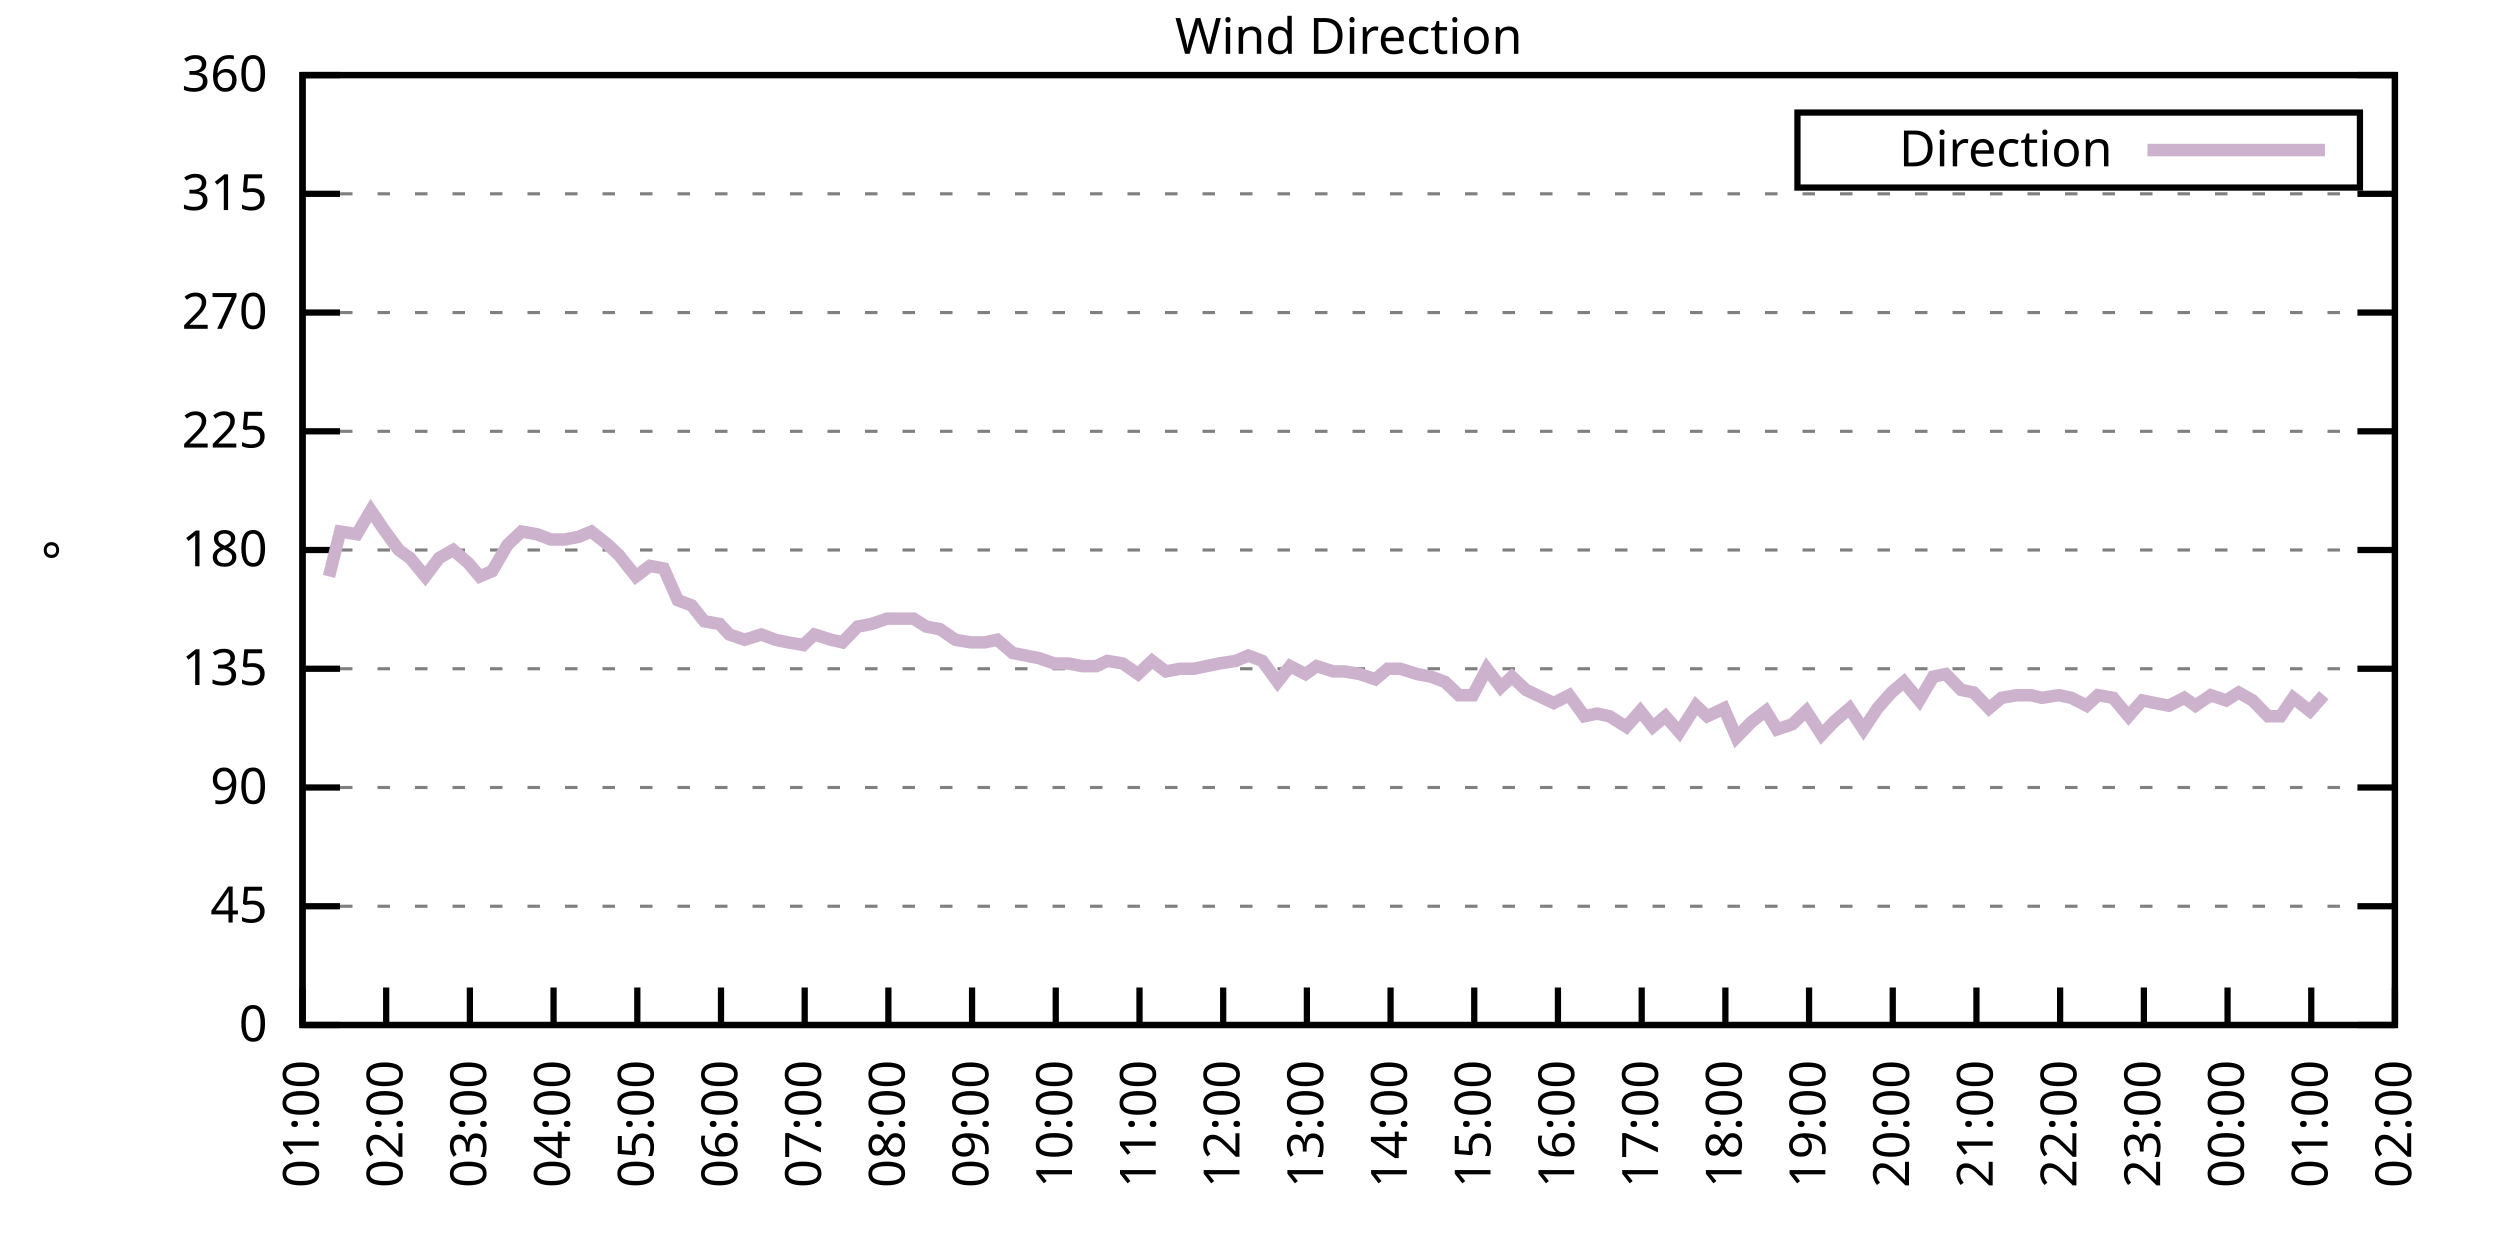
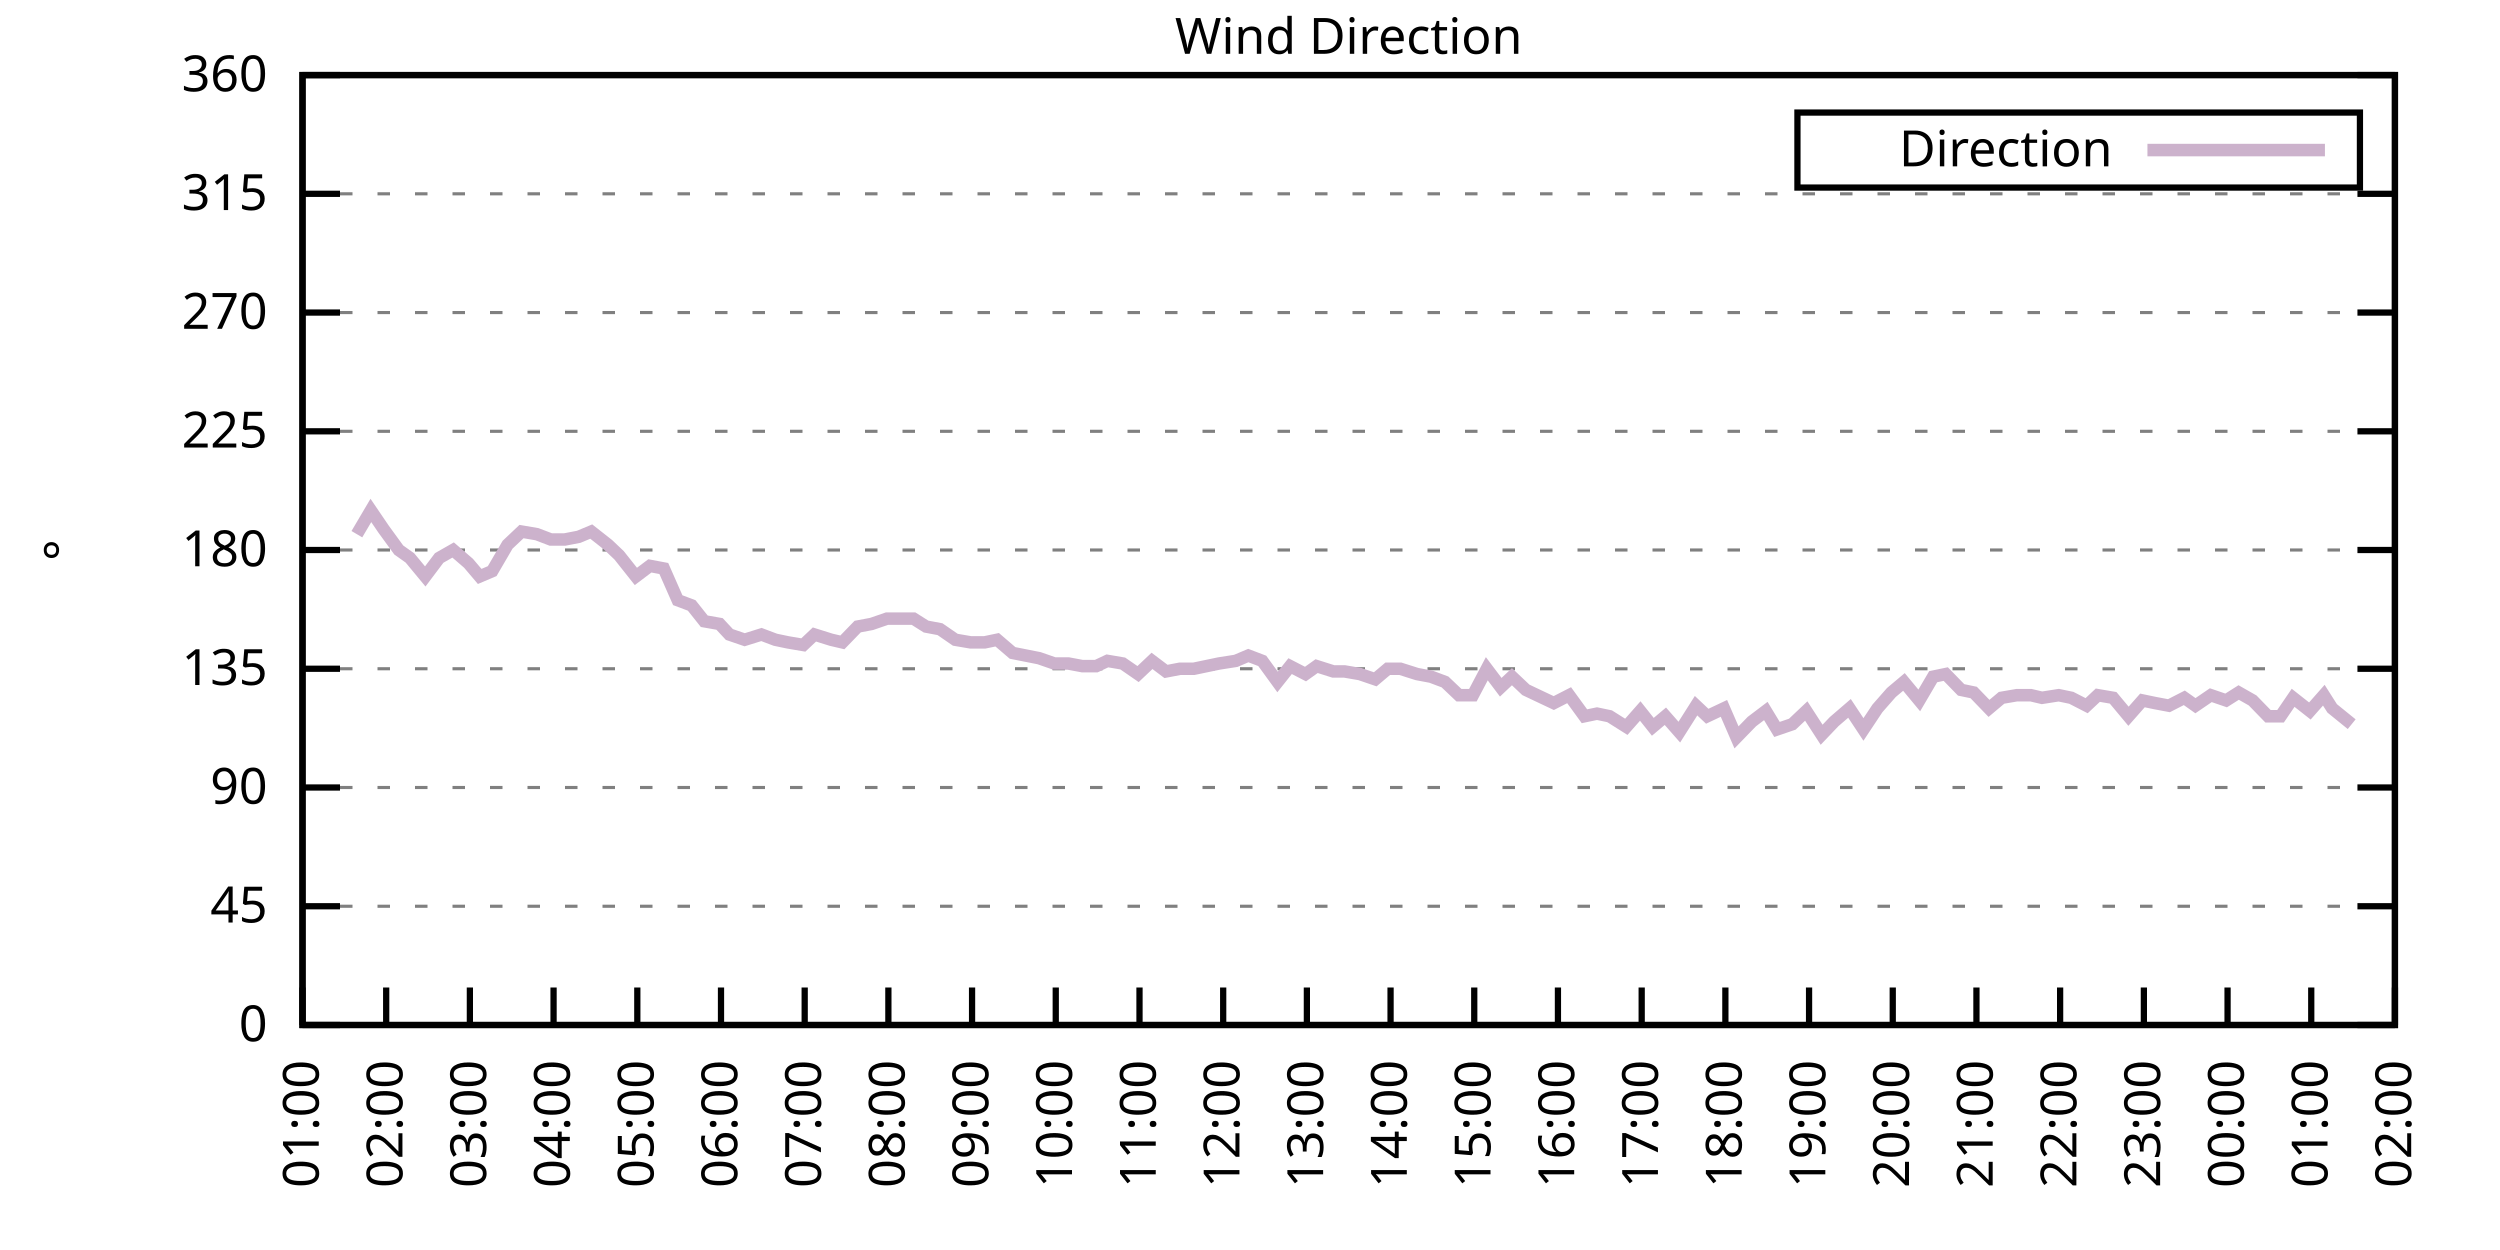
<svg xmlns="http://www.w3.org/2000/svg" xmlns:xlink="http://www.w3.org/1999/xlink" width="400" height="200" viewBox="0 0 400 200">
  <g id="gnuplot_canvas">
    <rect x="0" y="0" width="400" height="200" fill="none" />
    <defs>
      <circle id="gpDot" r="0.5" stroke-width="0.5" stroke="currentColor" />
      <path id="gpPt0" stroke-width="0.333" stroke="currentColor" d="M-1,0 h2 M0,-1 v2" />
      <path id="gpPt1" stroke-width="0.333" stroke="currentColor" d="M-1,-1 L1,1 M1,-1 L-1,1" />
      <path id="gpPt2" stroke-width="0.333" stroke="currentColor" d="M-1,0 L1,0 M0,-1 L0,1 M-1,-1 L1,1 M-1,1 L1,-1" />
      <rect id="gpPt3" stroke-width="0.333" stroke="currentColor" x="-1" y="-1" width="2" height="2" />
      <rect id="gpPt4" stroke-width="0.333" stroke="currentColor" fill="currentColor" x="-1" y="-1" width="2" height="2" />
      <circle id="gpPt5" stroke-width="0.333" stroke="currentColor" cx="0" cy="0" r="1" />
      <use xlink:href="#gpPt5" id="gpPt6" fill="currentColor" stroke="none" />
      <path id="gpPt7" stroke-width="0.333" stroke="currentColor" d="M0,-1.33 L-1.33,0.67 L1.33,0.67 z" />
      <use xlink:href="#gpPt7" id="gpPt8" fill="currentColor" stroke="none" />
      <use xlink:href="#gpPt7" id="gpPt9" stroke="currentColor" transform="rotate(180)" />
      <use xlink:href="#gpPt9" id="gpPt10" fill="currentColor" stroke="none" />
      <use xlink:href="#gpPt3" id="gpPt11" stroke="currentColor" transform="rotate(45)" />
      <use xlink:href="#gpPt11" id="gpPt12" fill="currentColor" stroke="none" />
      <path id="gpPt13" stroke-width="0.333" stroke="currentColor" d="M0,1.330 L1.265,0.411 L0.782,-1.067 L-0.782,-1.076 L-1.265,0.411 z" />
      <use xlink:href="#gpPt13" id="gpPt14" fill="currentColor" stroke="none" />
      <filter id="textbox" filterUnits="objectBoundingBox" x="0" y="0" height="1" width="1">
        <feFlood flood-color="white" flood-opacity="1" result="bgnd" />
        <feComposite in="SourceGraphic" in2="bgnd" operator="atop" />
      </filter>
      <filter id="greybox" filterUnits="objectBoundingBox" x="0" y="0" height="1" width="1">
        <feFlood flood-color="lightgrey" flood-opacity="1" result="grey" />
        <feComposite in="SourceGraphic" in2="grey" operator="atop" />
      </filter>
    </defs>
    <g fill="none" color="white" stroke="currentColor" stroke-width="1.00" stroke-linecap="butt" stroke-linejoin="miter">
</g>
    <g fill="none" color="black" stroke="currentColor" stroke-width="1.00" stroke-linecap="butt" stroke-linejoin="miter">
      <g stroke="none" shape-rendering="crispEdges">
        <polygon fill="rgb(255, 255, 255)" points="48.40,164.00 383.18,164.00 383.18,12.02 48.40,12.02 " />
      </g>
    </g>
    <g fill="none" color="black" stroke="currentColor" stroke-width="1.00" stroke-linecap="butt" stroke-linejoin="miter">
</g>
    <g fill="none" color="black" stroke="black" stroke-width="0.50" stroke-linecap="butt" stroke-linejoin="miter">
</g>
    <g fill="none" color="gray" stroke="currentColor" stroke-width="0.50" stroke-linecap="butt" stroke-linejoin="miter">
      <path stroke="gray" stroke-dasharray="2,4" class="gridline" d="M48.40,164.00 L383.19,164.00  " />
    </g>
    <g fill="none" color="gray" stroke="gray" stroke-width="1.00" stroke-linecap="butt" stroke-linejoin="miter">
</g>
    <g fill="none" color="black" stroke="currentColor" stroke-width="1.00" stroke-linecap="butt" stroke-linejoin="miter">
      <path stroke="black" d="M48.40,164.00 L54.40,164.00 M383.19,164.00 L377.19,164.00  " />
      <g transform="translate(42.80,166.60)" stroke="none" fill="black" font-family="Sans" font-size="8.00" text-anchor="end">
        <text>
          <tspan font-family="Sans"> 0</tspan>
        </text>
      </g>
    </g>
    <g fill="none" color="black" stroke="currentColor" stroke-width="1.00" stroke-linecap="butt" stroke-linejoin="miter">
</g>
    <g fill="none" color="black" stroke="black" stroke-width="0.50" stroke-linecap="butt" stroke-linejoin="miter">
</g>
    <g fill="none" color="gray" stroke="currentColor" stroke-width="0.50" stroke-linecap="butt" stroke-linejoin="miter">
      <path stroke="gray" stroke-dasharray="2,4" class="gridline" d="M48.40,145.00 L383.19,145.00  " />
    </g>
    <g fill="none" color="gray" stroke="gray" stroke-width="1.00" stroke-linecap="butt" stroke-linejoin="miter">
</g>
    <g fill="none" color="black" stroke="currentColor" stroke-width="1.00" stroke-linecap="butt" stroke-linejoin="miter">
      <path stroke="black" d="M48.40,145.00 L54.40,145.00 M383.19,145.00 L377.19,145.00  " />
      <g transform="translate(42.80,147.60)" stroke="none" fill="black" font-family="Sans" font-size="8.00" text-anchor="end">
        <text>
          <tspan font-family="Sans"> 45</tspan>
        </text>
      </g>
    </g>
    <g fill="none" color="black" stroke="currentColor" stroke-width="1.00" stroke-linecap="butt" stroke-linejoin="miter">
</g>
    <g fill="none" color="black" stroke="black" stroke-width="0.50" stroke-linecap="butt" stroke-linejoin="miter">
</g>
    <g fill="none" color="gray" stroke="currentColor" stroke-width="0.50" stroke-linecap="butt" stroke-linejoin="miter">
      <path stroke="gray" stroke-dasharray="2,4" class="gridline" d="M48.40,126.00 L383.19,126.00  " />
    </g>
    <g fill="none" color="gray" stroke="gray" stroke-width="1.00" stroke-linecap="butt" stroke-linejoin="miter">
</g>
    <g fill="none" color="black" stroke="currentColor" stroke-width="1.00" stroke-linecap="butt" stroke-linejoin="miter">
      <path stroke="black" d="M48.40,126.00 L54.40,126.00 M383.19,126.00 L377.19,126.00  " />
      <g transform="translate(42.80,128.60)" stroke="none" fill="black" font-family="Sans" font-size="8.00" text-anchor="end">
        <text>
          <tspan font-family="Sans"> 90</tspan>
        </text>
      </g>
    </g>
    <g fill="none" color="black" stroke="currentColor" stroke-width="1.00" stroke-linecap="butt" stroke-linejoin="miter">
</g>
    <g fill="none" color="black" stroke="black" stroke-width="0.50" stroke-linecap="butt" stroke-linejoin="miter">
</g>
    <g fill="none" color="gray" stroke="currentColor" stroke-width="0.50" stroke-linecap="butt" stroke-linejoin="miter">
      <path stroke="gray" stroke-dasharray="2,4" class="gridline" d="M48.40,107.00 L383.19,107.00  " />
    </g>
    <g fill="none" color="gray" stroke="gray" stroke-width="1.00" stroke-linecap="butt" stroke-linejoin="miter">
</g>
    <g fill="none" color="black" stroke="currentColor" stroke-width="1.00" stroke-linecap="butt" stroke-linejoin="miter">
      <path stroke="black" d="M48.40,107.00 L54.40,107.00 M383.19,107.00 L377.19,107.00  " />
      <g transform="translate(42.80,109.60)" stroke="none" fill="black" font-family="Sans" font-size="8.00" text-anchor="end">
        <text>
          <tspan font-family="Sans"> 135</tspan>
        </text>
      </g>
    </g>
    <g fill="none" color="black" stroke="currentColor" stroke-width="1.00" stroke-linecap="butt" stroke-linejoin="miter">
</g>
    <g fill="none" color="black" stroke="black" stroke-width="0.50" stroke-linecap="butt" stroke-linejoin="miter">
</g>
    <g fill="none" color="gray" stroke="currentColor" stroke-width="0.50" stroke-linecap="butt" stroke-linejoin="miter">
      <path stroke="gray" stroke-dasharray="2,4" class="gridline" d="M48.40,88.00 L383.19,88.00  " />
    </g>
    <g fill="none" color="gray" stroke="gray" stroke-width="1.00" stroke-linecap="butt" stroke-linejoin="miter">
</g>
    <g fill="none" color="black" stroke="currentColor" stroke-width="1.00" stroke-linecap="butt" stroke-linejoin="miter">
      <path stroke="black" d="M48.40,88.00 L54.40,88.00 M383.19,88.00 L377.19,88.00  " />
      <g transform="translate(42.80,90.60)" stroke="none" fill="black" font-family="Sans" font-size="8.00" text-anchor="end">
        <text>
          <tspan font-family="Sans"> 180</tspan>
        </text>
      </g>
    </g>
    <g fill="none" color="black" stroke="currentColor" stroke-width="1.00" stroke-linecap="butt" stroke-linejoin="miter">
</g>
    <g fill="none" color="black" stroke="black" stroke-width="0.50" stroke-linecap="butt" stroke-linejoin="miter">
</g>
    <g fill="none" color="gray" stroke="currentColor" stroke-width="0.50" stroke-linecap="butt" stroke-linejoin="miter">
      <path stroke="gray" stroke-dasharray="2,4" class="gridline" d="M48.40,69.01 L383.19,69.01  " />
    </g>
    <g fill="none" color="gray" stroke="gray" stroke-width="1.00" stroke-linecap="butt" stroke-linejoin="miter">
</g>
    <g fill="none" color="black" stroke="currentColor" stroke-width="1.00" stroke-linecap="butt" stroke-linejoin="miter">
      <path stroke="black" d="M48.40,69.01 L54.40,69.01 M383.19,69.01 L377.19,69.01  " />
      <g transform="translate(42.80,71.61)" stroke="none" fill="black" font-family="Sans" font-size="8.00" text-anchor="end">
        <text>
          <tspan font-family="Sans"> 225</tspan>
        </text>
      </g>
    </g>
    <g fill="none" color="black" stroke="currentColor" stroke-width="1.00" stroke-linecap="butt" stroke-linejoin="miter">
</g>
    <g fill="none" color="black" stroke="black" stroke-width="0.50" stroke-linecap="butt" stroke-linejoin="miter">
</g>
    <g fill="none" color="gray" stroke="currentColor" stroke-width="0.50" stroke-linecap="butt" stroke-linejoin="miter">
      <path stroke="gray" stroke-dasharray="2,4" class="gridline" d="M48.40,50.01 L383.19,50.01  " />
    </g>
    <g fill="none" color="gray" stroke="gray" stroke-width="1.00" stroke-linecap="butt" stroke-linejoin="miter">
</g>
    <g fill="none" color="black" stroke="currentColor" stroke-width="1.00" stroke-linecap="butt" stroke-linejoin="miter">
      <path stroke="black" d="M48.40,50.01 L54.40,50.01 M383.19,50.01 L377.19,50.01  " />
      <g transform="translate(42.80,52.61)" stroke="none" fill="black" font-family="Sans" font-size="8.00" text-anchor="end">
        <text>
          <tspan font-family="Sans"> 270</tspan>
        </text>
      </g>
    </g>
    <g fill="none" color="black" stroke="currentColor" stroke-width="1.00" stroke-linecap="butt" stroke-linejoin="miter">
</g>
    <g fill="none" color="black" stroke="black" stroke-width="0.50" stroke-linecap="butt" stroke-linejoin="miter">
</g>
    <g fill="none" color="gray" stroke="currentColor" stroke-width="0.50" stroke-linecap="butt" stroke-linejoin="miter">
      <path stroke="gray" stroke-dasharray="2,4" class="gridline" d="M48.40,31.01 L383.19,31.01  " />
    </g>
    <g fill="none" color="gray" stroke="gray" stroke-width="1.00" stroke-linecap="butt" stroke-linejoin="miter">
</g>
    <g fill="none" color="black" stroke="currentColor" stroke-width="1.00" stroke-linecap="butt" stroke-linejoin="miter">
      <path stroke="black" d="M48.40,31.01 L54.40,31.01 M383.19,31.01 L377.19,31.01  " />
      <g transform="translate(42.80,33.61)" stroke="none" fill="black" font-family="Sans" font-size="8.00" text-anchor="end">
        <text>
          <tspan font-family="Sans"> 315</tspan>
        </text>
      </g>
    </g>
    <g fill="none" color="black" stroke="currentColor" stroke-width="1.00" stroke-linecap="butt" stroke-linejoin="miter">
</g>
    <g fill="none" color="black" stroke="black" stroke-width="0.50" stroke-linecap="butt" stroke-linejoin="miter">
</g>
    <g fill="none" color="gray" stroke="currentColor" stroke-width="0.50" stroke-linecap="butt" stroke-linejoin="miter">
      <path stroke="gray" stroke-dasharray="2,4" class="gridline" d="M48.40,12.01 L383.19,12.01  " />
    </g>
    <g fill="none" color="gray" stroke="gray" stroke-width="1.00" stroke-linecap="butt" stroke-linejoin="miter">
</g>
    <g fill="none" color="black" stroke="currentColor" stroke-width="1.00" stroke-linecap="butt" stroke-linejoin="miter">
      <path stroke="black" d="M48.40,12.01 L54.40,12.01 M383.19,12.01 L377.19,12.01  " />
      <g transform="translate(42.80,14.61)" stroke="none" fill="black" font-family="Sans" font-size="8.00" text-anchor="end">
        <text>
          <tspan font-family="Sans"> 360</tspan>
        </text>
      </g>
    </g>
    <g fill="none" color="black" stroke="currentColor" stroke-width="1.00" stroke-linecap="butt" stroke-linejoin="miter">
      <path stroke="black" d="M48.40,164.00 L48.40,158.00  " />
      <g transform="translate(51.00,169.60) rotate(270.00)" stroke="none" fill="black" font-family="Sans" font-size="8.00" text-anchor="end">
        <text>
          <tspan font-family="Sans">01:00</tspan>
        </text>
      </g>
    </g>
    <g fill="none" color="black" stroke="currentColor" stroke-width="1.00" stroke-linecap="butt" stroke-linejoin="miter">
      <path stroke="black" d="M61.79,164.00 L61.79,158.00  " />
      <g transform="translate(64.39,169.60) rotate(270.00)" stroke="none" fill="black" font-family="Sans" font-size="8.00" text-anchor="end">
        <text>
          <tspan font-family="Sans">02:00</tspan>
        </text>
      </g>
    </g>
    <g fill="none" color="black" stroke="currentColor" stroke-width="1.00" stroke-linecap="butt" stroke-linejoin="miter">
      <path stroke="black" d="M75.18,164.00 L75.18,158.00  " />
      <g transform="translate(77.78,169.60) rotate(270.00)" stroke="none" fill="black" font-family="Sans" font-size="8.00" text-anchor="end">
        <text>
          <tspan font-family="Sans">03:00</tspan>
        </text>
      </g>
    </g>
    <g fill="none" color="black" stroke="currentColor" stroke-width="1.00" stroke-linecap="butt" stroke-linejoin="miter">
      <path stroke="black" d="M88.57,164.00 L88.57,158.00  " />
      <g transform="translate(91.17,169.60) rotate(270.00)" stroke="none" fill="black" font-family="Sans" font-size="8.00" text-anchor="end">
        <text>
          <tspan font-family="Sans">04:00</tspan>
        </text>
      </g>
    </g>
    <g fill="none" color="black" stroke="currentColor" stroke-width="1.00" stroke-linecap="butt" stroke-linejoin="miter">
      <path stroke="black" d="M101.97,164.00 L101.97,158.00  " />
      <g transform="translate(104.57,169.60) rotate(270.00)" stroke="none" fill="black" font-family="Sans" font-size="8.00" text-anchor="end">
        <text>
          <tspan font-family="Sans">05:00</tspan>
        </text>
      </g>
    </g>
    <g fill="none" color="black" stroke="currentColor" stroke-width="1.00" stroke-linecap="butt" stroke-linejoin="miter">
      <path stroke="black" d="M115.36,164.00 L115.36,158.00  " />
      <g transform="translate(117.96,169.60) rotate(270.00)" stroke="none" fill="black" font-family="Sans" font-size="8.00" text-anchor="end">
        <text>
          <tspan font-family="Sans">06:00</tspan>
        </text>
      </g>
    </g>
    <g fill="none" color="black" stroke="currentColor" stroke-width="1.00" stroke-linecap="butt" stroke-linejoin="miter">
      <path stroke="black" d="M128.75,164.00 L128.75,158.00  " />
      <g transform="translate(131.35,169.60) rotate(270.00)" stroke="none" fill="black" font-family="Sans" font-size="8.00" text-anchor="end">
        <text>
          <tspan font-family="Sans">07:00</tspan>
        </text>
      </g>
    </g>
    <g fill="none" color="black" stroke="currentColor" stroke-width="1.00" stroke-linecap="butt" stroke-linejoin="miter">
      <path stroke="black" d="M142.14,164.00 L142.14,158.00  " />
      <g transform="translate(144.74,169.60) rotate(270.00)" stroke="none" fill="black" font-family="Sans" font-size="8.00" text-anchor="end">
        <text>
          <tspan font-family="Sans">08:00</tspan>
        </text>
      </g>
    </g>
    <g fill="none" color="black" stroke="currentColor" stroke-width="1.00" stroke-linecap="butt" stroke-linejoin="miter">
      <path stroke="black" d="M155.53,164.00 L155.53,158.00  " />
      <g transform="translate(158.13,169.60) rotate(270.00)" stroke="none" fill="black" font-family="Sans" font-size="8.00" text-anchor="end">
        <text>
          <tspan font-family="Sans">09:00</tspan>
        </text>
      </g>
    </g>
    <g fill="none" color="black" stroke="currentColor" stroke-width="1.00" stroke-linecap="butt" stroke-linejoin="miter">
      <path stroke="black" d="M168.92,164.00 L168.92,158.00  " />
      <g transform="translate(171.52,169.60) rotate(270.00)" stroke="none" fill="black" font-family="Sans" font-size="8.00" text-anchor="end">
        <text>
          <tspan font-family="Sans">10:00</tspan>
        </text>
      </g>
    </g>
    <g fill="none" color="black" stroke="currentColor" stroke-width="1.00" stroke-linecap="butt" stroke-linejoin="miter">
      <path stroke="black" d="M182.32,164.00 L182.32,158.00  " />
      <g transform="translate(184.92,169.60) rotate(270.00)" stroke="none" fill="black" font-family="Sans" font-size="8.00" text-anchor="end">
        <text>
          <tspan font-family="Sans">11:00</tspan>
        </text>
      </g>
    </g>
    <g fill="none" color="black" stroke="currentColor" stroke-width="1.00" stroke-linecap="butt" stroke-linejoin="miter">
      <path stroke="black" d="M195.71,164.00 L195.71,158.00  " />
      <g transform="translate(198.31,169.60) rotate(270.00)" stroke="none" fill="black" font-family="Sans" font-size="8.00" text-anchor="end">
        <text>
          <tspan font-family="Sans">12:00</tspan>
        </text>
      </g>
    </g>
    <g fill="none" color="black" stroke="currentColor" stroke-width="1.00" stroke-linecap="butt" stroke-linejoin="miter">
      <path stroke="black" d="M209.10,164.00 L209.10,158.00  " />
      <g transform="translate(211.70,169.60) rotate(270.00)" stroke="none" fill="black" font-family="Sans" font-size="8.00" text-anchor="end">
        <text>
          <tspan font-family="Sans">13:00</tspan>
        </text>
      </g>
    </g>
    <g fill="none" color="black" stroke="currentColor" stroke-width="1.00" stroke-linecap="butt" stroke-linejoin="miter">
      <path stroke="black" d="M222.49,164.00 L222.49,158.00  " />
      <g transform="translate(225.09,169.60) rotate(270.00)" stroke="none" fill="black" font-family="Sans" font-size="8.00" text-anchor="end">
        <text>
          <tspan font-family="Sans">14:00</tspan>
        </text>
      </g>
    </g>
    <g fill="none" color="black" stroke="currentColor" stroke-width="1.00" stroke-linecap="butt" stroke-linejoin="miter">
      <path stroke="black" d="M235.88,164.00 L235.88,158.00  " />
      <g transform="translate(238.48,169.60) rotate(270.00)" stroke="none" fill="black" font-family="Sans" font-size="8.00" text-anchor="end">
        <text>
          <tspan font-family="Sans">15:00</tspan>
        </text>
      </g>
    </g>
    <g fill="none" color="black" stroke="currentColor" stroke-width="1.00" stroke-linecap="butt" stroke-linejoin="miter">
      <path stroke="black" d="M249.27,164.00 L249.27,158.00  " />
      <g transform="translate(251.87,169.60) rotate(270.00)" stroke="none" fill="black" font-family="Sans" font-size="8.00" text-anchor="end">
        <text>
          <tspan font-family="Sans">16:00</tspan>
        </text>
      </g>
    </g>
    <g fill="none" color="black" stroke="currentColor" stroke-width="1.00" stroke-linecap="butt" stroke-linejoin="miter">
      <path stroke="black" d="M262.67,164.00 L262.67,158.00  " />
      <g transform="translate(265.27,169.60) rotate(270.00)" stroke="none" fill="black" font-family="Sans" font-size="8.00" text-anchor="end">
        <text>
          <tspan font-family="Sans">17:00</tspan>
        </text>
      </g>
    </g>
    <g fill="none" color="black" stroke="currentColor" stroke-width="1.00" stroke-linecap="butt" stroke-linejoin="miter">
      <path stroke="black" d="M276.06,164.00 L276.06,158.00  " />
      <g transform="translate(278.66,169.60) rotate(270.00)" stroke="none" fill="black" font-family="Sans" font-size="8.00" text-anchor="end">
        <text>
          <tspan font-family="Sans">18:00</tspan>
        </text>
      </g>
    </g>
    <g fill="none" color="black" stroke="currentColor" stroke-width="1.00" stroke-linecap="butt" stroke-linejoin="miter">
      <path stroke="black" d="M289.45,164.00 L289.45,158.00  " />
      <g transform="translate(292.05,169.60) rotate(270.00)" stroke="none" fill="black" font-family="Sans" font-size="8.00" text-anchor="end">
        <text>
          <tspan font-family="Sans">19:00</tspan>
        </text>
      </g>
    </g>
    <g fill="none" color="black" stroke="currentColor" stroke-width="1.00" stroke-linecap="butt" stroke-linejoin="miter">
      <path stroke="black" d="M302.84,164.00 L302.84,158.00  " />
      <g transform="translate(305.44,169.60) rotate(270.00)" stroke="none" fill="black" font-family="Sans" font-size="8.00" text-anchor="end">
        <text>
          <tspan font-family="Sans">20:00</tspan>
        </text>
      </g>
    </g>
    <g fill="none" color="black" stroke="currentColor" stroke-width="1.00" stroke-linecap="butt" stroke-linejoin="miter">
      <path stroke="black" d="M316.23,164.00 L316.23,158.00  " />
      <g transform="translate(318.83,169.60) rotate(270.00)" stroke="none" fill="black" font-family="Sans" font-size="8.00" text-anchor="end">
        <text>
          <tspan font-family="Sans">21:00</tspan>
        </text>
      </g>
    </g>
    <g fill="none" color="black" stroke="currentColor" stroke-width="1.00" stroke-linecap="butt" stroke-linejoin="miter">
      <path stroke="black" d="M329.62,164.00 L329.62,158.00  " />
      <g transform="translate(332.22,169.60) rotate(270.00)" stroke="none" fill="black" font-family="Sans" font-size="8.00" text-anchor="end">
        <text>
          <tspan font-family="Sans">22:00</tspan>
        </text>
      </g>
    </g>
    <g fill="none" color="black" stroke="currentColor" stroke-width="1.00" stroke-linecap="butt" stroke-linejoin="miter">
      <path stroke="black" d="M343.02,164.00 L343.02,158.00  " />
      <g transform="translate(345.62,169.60) rotate(270.00)" stroke="none" fill="black" font-family="Sans" font-size="8.00" text-anchor="end">
        <text>
          <tspan font-family="Sans">23:00</tspan>
        </text>
      </g>
    </g>
    <g fill="none" color="black" stroke="currentColor" stroke-width="1.00" stroke-linecap="butt" stroke-linejoin="miter">
      <path stroke="black" d="M356.41,164.00 L356.41,158.00  " />
      <g transform="translate(359.01,169.60) rotate(270.00)" stroke="none" fill="black" font-family="Sans" font-size="8.00" text-anchor="end">
        <text>
          <tspan font-family="Sans">00:00</tspan>
        </text>
      </g>
    </g>
    <g fill="none" color="black" stroke="currentColor" stroke-width="1.00" stroke-linecap="butt" stroke-linejoin="miter">
      <path stroke="black" d="M369.80,164.00 L369.80,158.00  " />
      <g transform="translate(372.40,169.60) rotate(270.00)" stroke="none" fill="black" font-family="Sans" font-size="8.00" text-anchor="end">
        <text>
          <tspan font-family="Sans">01:00</tspan>
        </text>
      </g>
    </g>
    <g fill="none" color="black" stroke="currentColor" stroke-width="1.00" stroke-linecap="butt" stroke-linejoin="miter">
      <path stroke="black" d="M383.19,164.00 L383.19,158.00  " />
      <g transform="translate(385.79,169.60) rotate(270.00)" stroke="none" fill="black" font-family="Sans" font-size="8.00" text-anchor="end">
        <text>
          <tspan font-family="Sans">02:00</tspan>
        </text>
      </g>
    </g>
    <g fill="none" color="black" stroke="currentColor" stroke-width="1.00" stroke-linecap="butt" stroke-linejoin="miter">
</g>
    <g fill="none" color="black" stroke="currentColor" stroke-width="1.00" stroke-linecap="butt" stroke-linejoin="miter">
      <path stroke="black" d="M48.40,12.01 L48.40,164.00 L383.19,164.00 L383.19,12.01 L48.40,12.01 Z  " />
    </g>
    <g fill="none" color="black" stroke="currentColor" stroke-width="1.00" stroke-linecap="butt" stroke-linejoin="miter">
</g>
    <g fill="none" color="black" stroke="currentColor" stroke-width="1.00" stroke-linecap="butt" stroke-linejoin="miter">
      <path stroke="black" d="M287.59,30.01 L287.59,18.01 L377.59,18.01 L377.59,30.01 L287.59,30.01 Z  " />
    </g>
    <g id="Wind_direction_plot_1">
      <g fill="none" color="white" stroke="black" stroke-width="2.00" stroke-linecap="butt" stroke-linejoin="miter">
</g>
      <g fill="none" color="black" stroke="currentColor" stroke-width="2.00" stroke-linecap="butt" stroke-linejoin="miter">
        <g transform="translate(337.99,26.61)" stroke="none" fill="black" font-family="Sans" font-size="8.00" text-anchor="end">
          <text>
            <tspan font-family="Sans">Direction</tspan>
          </text>
        </g>
      </g>
      <g fill="none" color="black" stroke="currentColor" stroke-width="2.00" stroke-linecap="butt" stroke-linejoin="miter">
-         <path stroke="rgb(204, 178, 204)" d="M343.59,24.01 L371.99,24.01 M52.64,92.23 L54.43,85.05 L57.10,85.47 L59.34,81.67 L61.35,84.63 L63.80,88.00   L65.59,89.27 L68.04,92.23 L70.27,89.27 L72.50,88.00 L74.96,90.12 L76.75,92.23 L78.75,91.38 L81.21,87.16   L83.44,85.05 L85.90,85.47 L88.13,86.32 L90.36,86.32 L92.59,85.89 L94.60,85.05 L97.28,87.16 L99.06,88.85   L101.74,92.23 L103.98,90.54 L106.21,90.96 L108.44,96.03 L110.67,96.87 L112.68,99.40 L115.13,99.83 L116.70,101.52   L119.15,102.36 L121.83,101.52 L124.06,102.36 L126.07,102.78 L128.53,103.20 L130.31,101.52 L132.99,102.36 L134.78,102.78   L137.23,100.25 L139.46,99.83 L141.92,98.98 L144.15,98.98 L146.16,98.98 L148.17,100.25 L150.40,100.67 L152.85,102.36   L155.31,102.78 L157.54,102.78 L159.55,102.36 L162.01,104.47 L166.25,105.31 L168.70,106.16 L170.93,106.16 L173.17,106.58   L175.40,106.58 L177.18,105.74 L179.64,106.16 L182.09,107.85 L184.32,105.74 L186.56,107.43 L188.79,107.00 L191.02,107.00   L195.04,106.16 L197.72,105.74 L199.73,104.89 L201.96,105.74 L204.41,109.11 L206.42,106.58 L208.88,107.85 L210.66,106.58   L213.34,107.43 L215.13,107.43 L217.58,107.85 L220.04,108.69 L222.04,107.00 L224.05,107.00 L226.73,107.85 L228.96,108.27   L231.20,109.11 L233.43,111.23 L235.66,111.23 L237.89,107.00 L240.12,109.96 L241.91,108.27 L244.14,110.38 L246.82,111.65   L248.60,112.49 L251.06,111.23 L253.51,114.60 L255.52,114.18 L257.53,114.60 L260.21,116.29 L262.44,113.76 L264.45,116.29   L266.46,114.60 L268.69,117.14 L271.37,112.91 L273.16,114.60 L275.83,113.34 L277.84,117.98 L280.30,115.45 L282.53,113.76   L284.32,116.71 L286.77,115.87 L289.00,113.76 L291.46,117.56 L293.47,115.45 L295.92,113.34 L298.15,116.71 L300.39,113.34   L302.62,110.80 L304.63,109.11 L307.08,112.07 L309.31,108.27 L311.32,107.85 L313.78,110.38 L315.79,110.80 L318.24,113.34   L320.25,111.65 L322.70,111.23 L324.94,111.23 L326.72,111.65 L329.40,111.23 L331.41,111.65 L333.86,112.91 L335.65,111.23   L338.10,111.65 L340.56,114.60 L342.79,112.07 L344.80,112.49 L347.03,112.91 L349.49,111.65 L351.27,112.91 L353.73,111.23   L356.18,112.07 L358.19,110.80 L360.42,112.07 L362.88,114.60 L364.89,114.60 L366.90,111.65 L369.58,113.76 L371.81,111.23    " />
+         <path stroke="rgb(204, 178, 204)" d="M343.59,24.01 L371.99,24.01 M57.10,85.47 L59.34,81.67 L61.35,84.63 L63.80,88.00 L65.59,89.27 L68.04,92.23   L70.27,89.27 L72.50,88.00 L74.96,90.12 L76.75,92.23 L78.75,91.38 L81.21,87.16 L83.44,85.05 L85.90,85.47   L88.13,86.32 L90.36,86.32 L92.59,85.89 L94.60,85.05 L97.28,87.16 L99.06,88.85 L101.74,92.23 L103.98,90.54   L106.21,90.96 L108.44,96.03 L110.67,96.87 L112.68,99.40 L115.13,99.83 L116.70,101.52 L119.15,102.36 L121.83,101.52   L124.06,102.36 L126.07,102.78 L128.53,103.20 L130.31,101.52 L132.99,102.36 L134.78,102.78 L137.23,100.25 L139.46,99.83   L141.92,98.98 L144.15,98.98 L146.16,98.98 L148.17,100.25 L150.40,100.67 L152.85,102.36 L155.31,102.78 L157.54,102.78   L159.55,102.36 L162.01,104.47 L166.25,105.31 L168.70,106.16 L170.93,106.16 L173.17,106.58 L175.40,106.58 L177.18,105.74   L179.64,106.16 L182.09,107.85 L184.32,105.74 L186.56,107.43 L188.79,107.00 L191.02,107.00 L195.04,106.16 L197.72,105.74   L199.73,104.89 L201.96,105.74 L204.41,109.11 L206.42,106.58 L208.88,107.85 L210.66,106.58 L213.34,107.43 L215.13,107.43   L217.58,107.85 L220.04,108.69 L222.04,107.00 L224.05,107.00 L226.73,107.85 L228.96,108.27 L231.20,109.11 L233.43,111.23   L235.66,111.23 L237.89,107.00 L240.12,109.96 L241.91,108.27 L244.14,110.38 L246.82,111.65 L248.60,112.49 L251.06,111.23   L253.51,114.60 L255.52,114.18 L257.53,114.60 L260.21,116.29 L262.44,113.76 L264.45,116.29 L266.46,114.60 L268.69,117.14   L271.37,112.91 L273.16,114.60 L275.83,113.34 L277.84,117.98 L280.30,115.45 L282.53,113.76 L284.32,116.71 L286.77,115.87   L289.00,113.76 L291.46,117.56 L293.47,115.45 L295.92,113.34 L298.15,116.71 L300.39,113.34 L302.62,110.80 L304.63,109.11   L307.08,112.07 L309.31,108.27 L311.32,107.85 L313.78,110.38 L315.79,110.80 L318.24,113.34 L320.25,111.65 L322.70,111.23   L324.94,111.23 L326.72,111.65 L329.40,111.23 L331.41,111.65 L333.86,112.91 L335.65,111.23 L338.10,111.65 L340.56,114.60   L342.79,112.07 L344.80,112.49 L347.03,112.91 L349.49,111.65 L351.27,112.91 L353.73,111.23 L356.18,112.07 L358.19,110.80   L360.42,112.07 L362.88,114.60 L364.89,114.60 L366.90,111.65 L369.58,113.76 L371.81,111.23 L373.15,113.34 L376.27,115.87    " />
      </g>
    </g>
    <g fill="none" color="black" stroke="currentColor" stroke-width="2.00" stroke-linecap="butt" stroke-linejoin="miter">
</g>
    <g fill="none" color="black" stroke="black" stroke-width="1.00" stroke-linecap="butt" stroke-linejoin="miter">
</g>
    <g fill="none" color="black" stroke="currentColor" stroke-width="1.00" stroke-linecap="butt" stroke-linejoin="miter">
      <path stroke="black" d="M48.40,12.01 L48.40,164.00 L383.19,164.00 L383.19,12.01 L48.40,12.01 Z  " />
      <g transform="translate(12.80,88.01) rotate(270.00)" stroke="none" fill="black" font-family="Sans" font-size="8.00" text-anchor="middle">
        <text>
          <tspan font-family="Sans">°</tspan>
        </text>
      </g>
    </g>
    <g fill="none" color="black" stroke="currentColor" stroke-width="1.00" stroke-linecap="butt" stroke-linejoin="miter">
</g>
    <g fill="none" color="black" stroke="currentColor" stroke-width="1.00" stroke-linecap="butt" stroke-linejoin="miter">
      <g transform="translate(215.79,8.61)" stroke="none" fill="black" font-family="Sans" font-size="8.00" text-anchor="middle">
        <text>
          <tspan font-family="Sans">Wind Direction</tspan>
        </text>
      </g>
    </g>
    <g fill="none" color="black" stroke="currentColor" stroke-width="1.00" stroke-linecap="butt" stroke-linejoin="miter">
</g>
  </g>
</svg>
